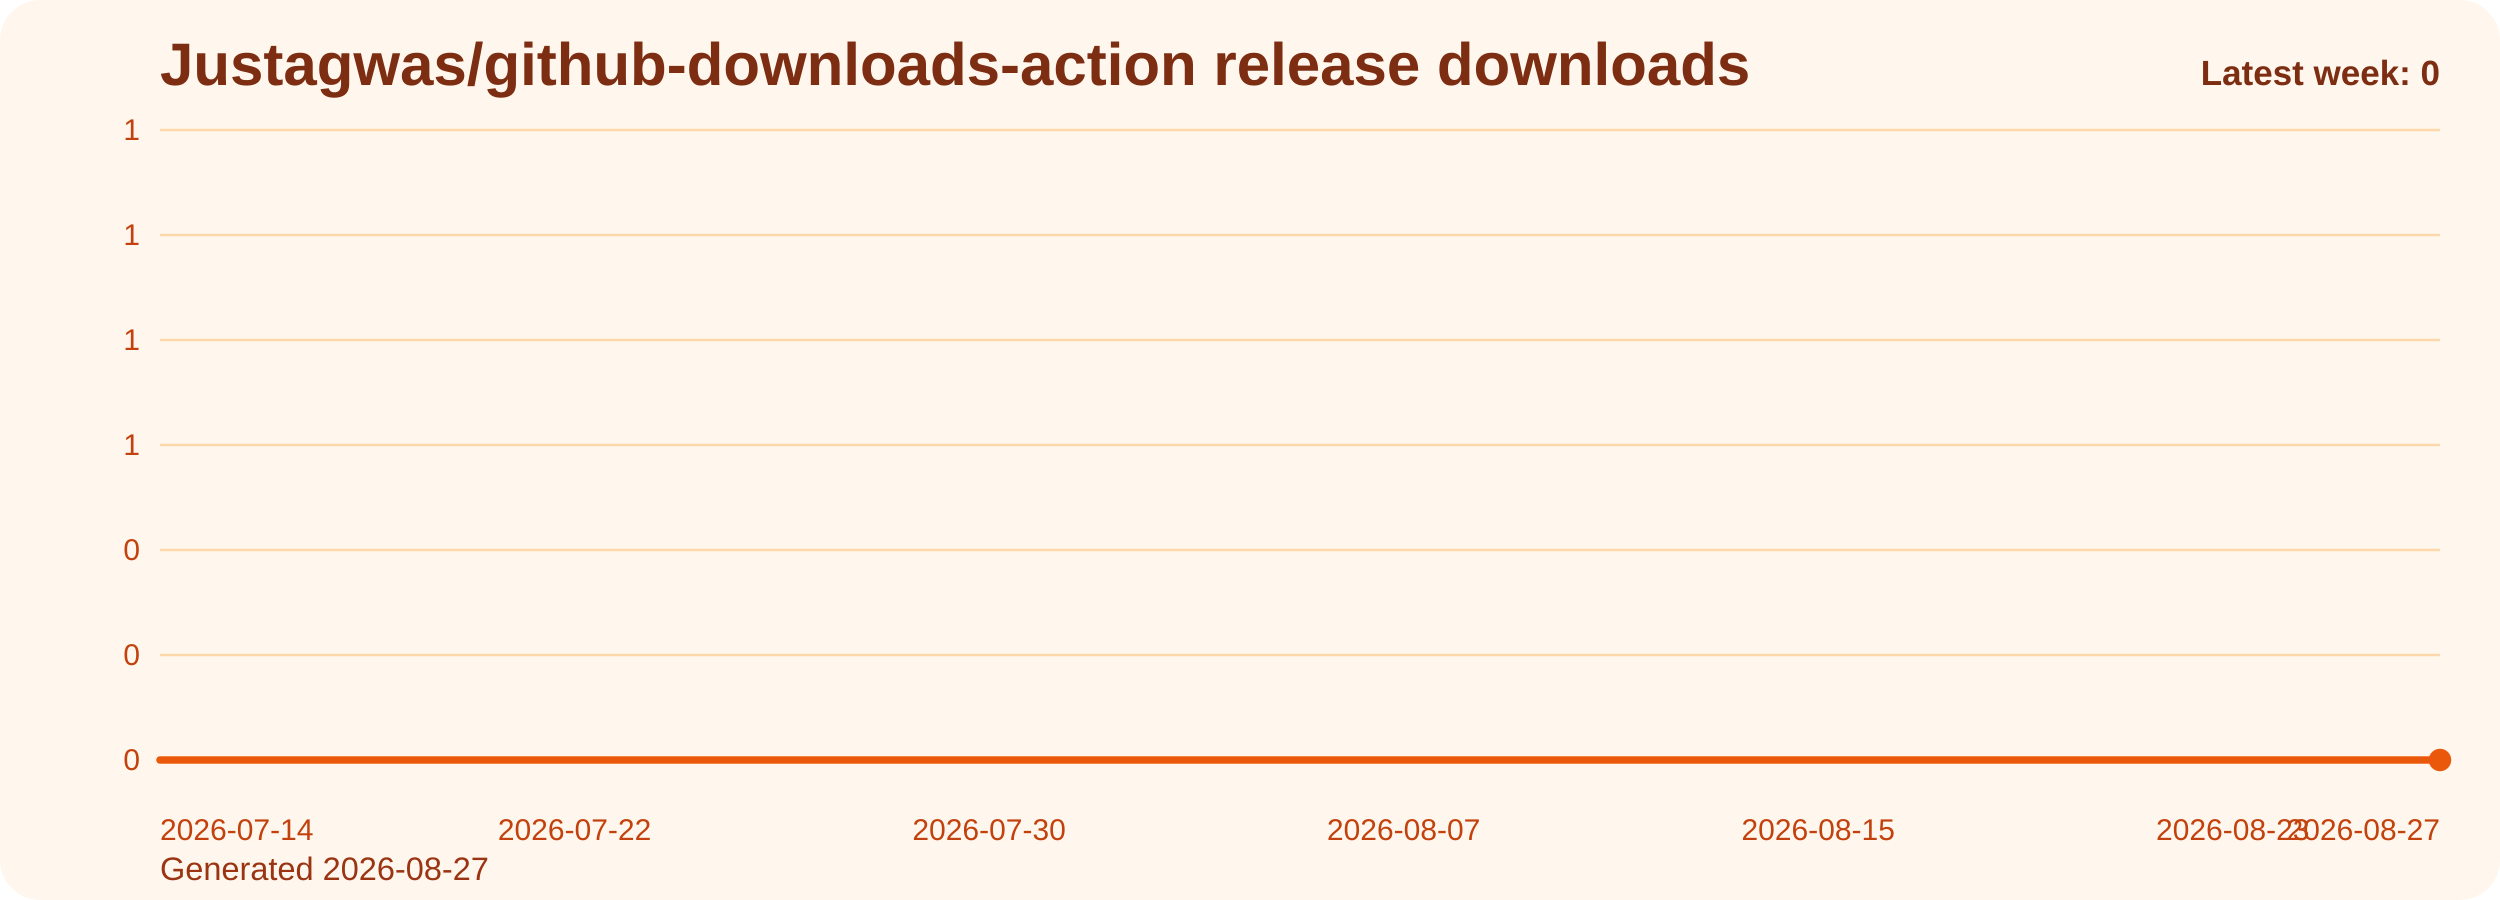
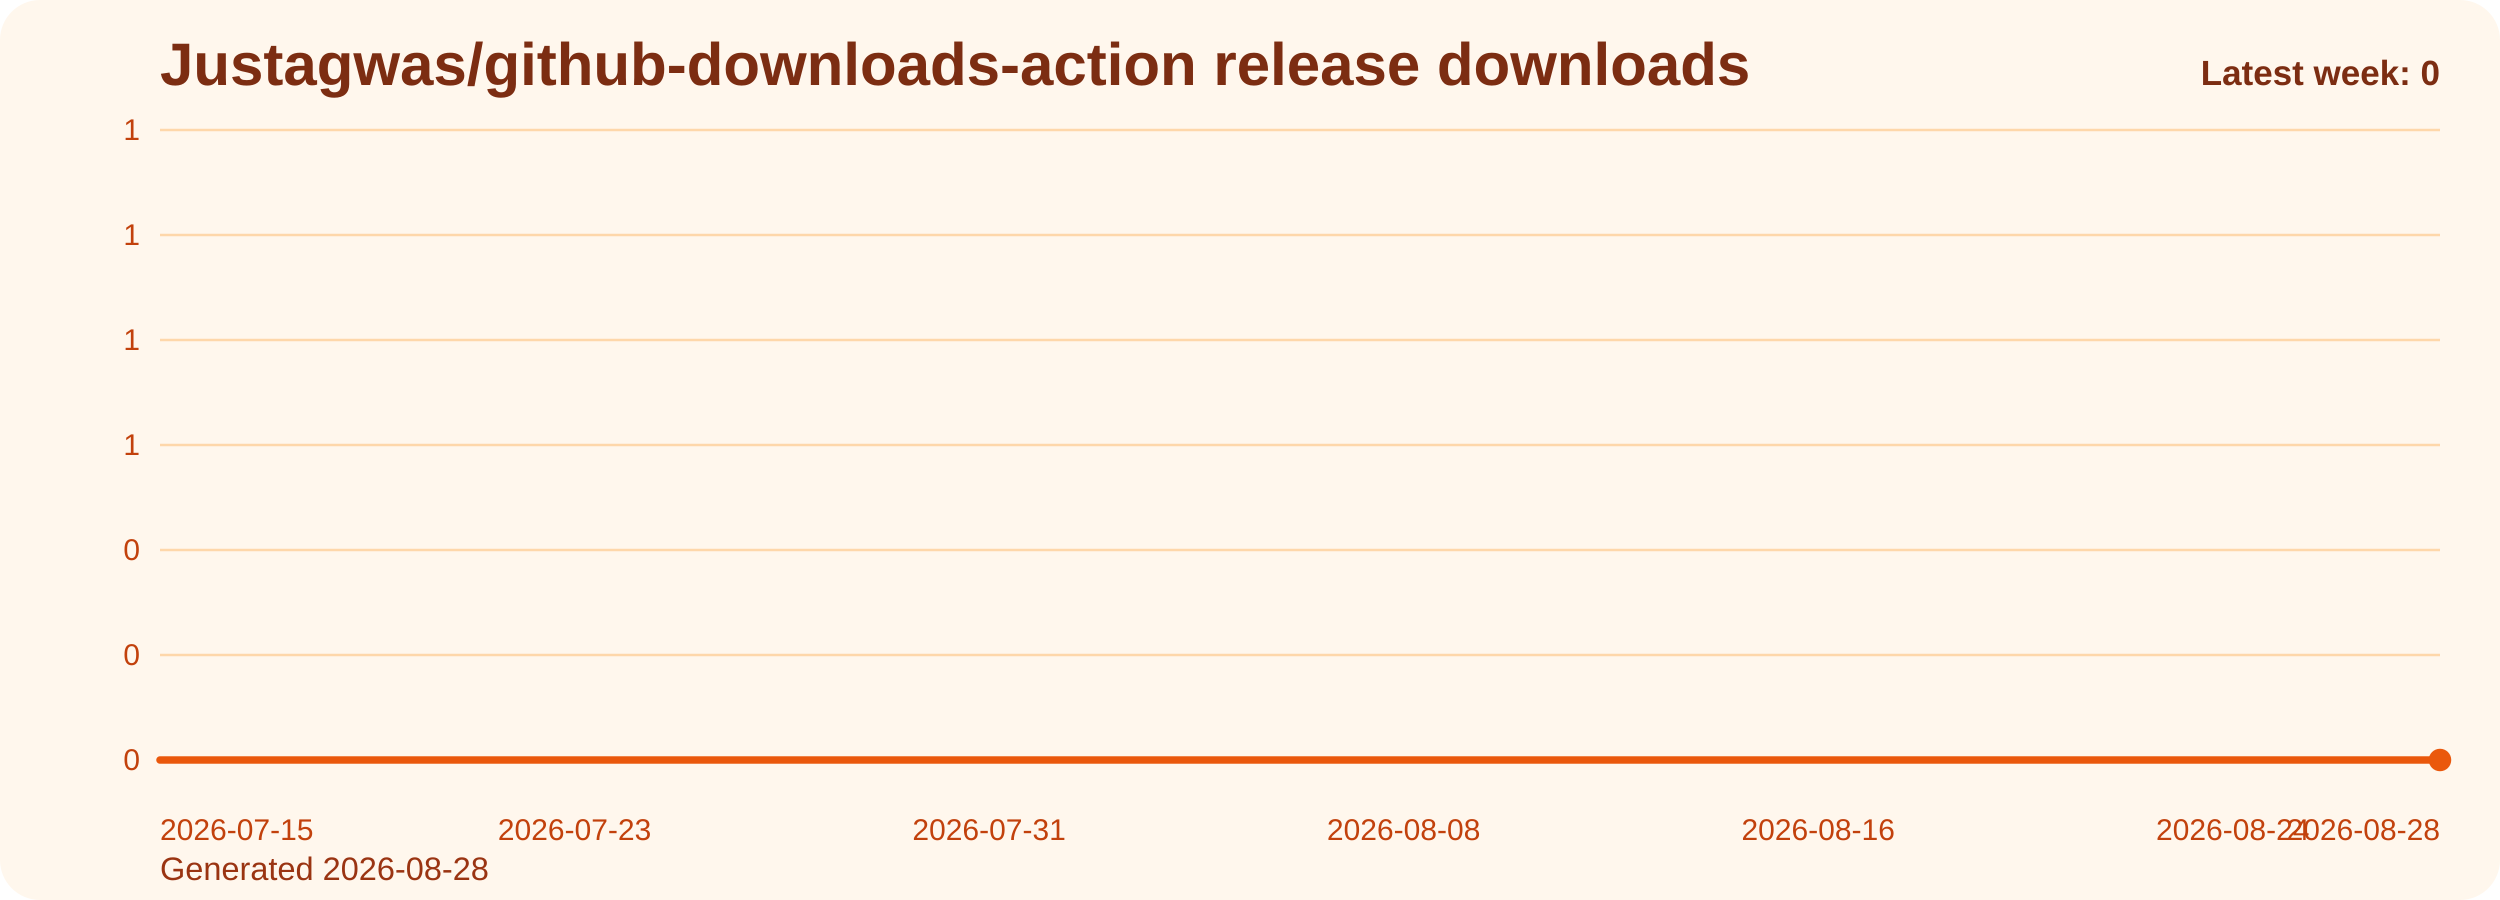
<svg xmlns="http://www.w3.org/2000/svg" viewBox="0 0 1000 360" role="img" aria-label="Justagwas/github-downloads-action release downloads chart">
  <defs>
    <linearGradient id="fill-weekly-orange" x1="0" y1="0" x2="0" y2="1">
      <stop offset="0%" stop-color="#f97316" stop-opacity="0.32" />
      <stop offset="100%" stop-color="#f97316" stop-opacity="0.05" />
    </linearGradient>
    <style>
      .bg { fill: #fff7ed; }
      .title { font: 700 24px Arial, sans-serif; fill: #7c2d12; }
      .sub { font: 400 13px Arial, sans-serif; fill: #9a3412; }
      .grid { stroke: #fed7aa; stroke-width: 1; }
      .axis { font: 400 12px Arial, sans-serif; fill: #c2410c; }
      .line { fill: none; stroke: #ea580c; stroke-width: 3; stroke-linecap: round; stroke-linejoin: round; }
      .dot { fill: #ea580c; }
      .value { font: 600 11px Arial, sans-serif; fill: #9a3412; }
      .latest { font: 700 14px Arial, sans-serif; fill: #7c2d12; }
    </style>
  </defs>
  <rect class="bg" x="0" y="0" width="1000" height="360" rx="16" />
  <text class="title" x="64" y="34">Justagwas/github-downloads-action release downloads</text>
-   <text class="sub" x="64" y="352">Generated 2026-08-27</text>
+   <text class="sub" x="64" y="352">Generated 2026-08-28</text>
  <line x1="64" y1="52.00" x2="976" y2="52.00" class="grid" />
  <text x="56" y="56.00" text-anchor="end" class="axis">1</text>
  <line x1="64" y1="94.00" x2="976" y2="94.00" class="grid" />
  <text x="56" y="98.00" text-anchor="end" class="axis">1</text>
  <line x1="64" y1="136.00" x2="976" y2="136.00" class="grid" />
  <text x="56" y="140.00" text-anchor="end" class="axis">1</text>
  <line x1="64" y1="178.00" x2="976" y2="178.00" class="grid" />
  <text x="56" y="182.00" text-anchor="end" class="axis">1</text>
  <line x1="64" y1="220.00" x2="976" y2="220.00" class="grid" />
  <text x="56" y="224.00" text-anchor="end" class="axis">0</text>
  <line x1="64" y1="262.00" x2="976" y2="262.00" class="grid" />
  <text x="56" y="266.00" text-anchor="end" class="axis">0</text>
  <line x1="64" y1="304.00" x2="976" y2="304.00" class="grid" />
  <text x="56" y="308.00" text-anchor="end" class="axis">0</text>
  <path d="M 64.00 304 L 64.00 304.00 L 84.73 304.00 L 105.45 304.00 L 126.18 304.00 L 146.91 304.00 L 167.64 304.00 L 188.36 304.00 L 209.09 304.00 L 229.82 304.00 L 250.55 304.00 L 271.27 304.00 L 292.00 304.00 L 312.73 304.00 L 333.45 304.00 L 354.18 304.00 L 374.91 304.00 L 395.64 304.00 L 416.36 304.00 L 437.09 304.00 L 457.82 304.00 L 478.55 304.00 L 499.27 304.00 L 520.00 304.00 L 540.73 304.00 L 561.45 304.00 L 582.18 304.00 L 602.91 304.00 L 623.64 304.00 L 644.36 304.00 L 665.09 304.00 L 685.82 304.00 L 706.55 304.00 L 727.27 304.00 L 748.00 304.00 L 768.73 304.00 L 789.45 304.00 L 810.18 304.00 L 830.91 304.00 L 851.64 304.00 L 872.36 304.00 L 893.09 304.00 L 913.82 304.00 L 934.55 304.00 L 955.27 304.00 L 976.00 304.00 L 976.00 304 Z" fill="url(#fill-weekly-orange)" />
  <polyline class="line" points="64.00,304.00 84.73,304.00 105.45,304.00 126.18,304.00 146.91,304.00 167.64,304.00 188.36,304.00 209.09,304.00 229.82,304.00 250.55,304.00 271.27,304.00 292.00,304.00 312.73,304.00 333.45,304.00 354.18,304.00 374.91,304.00 395.64,304.00 416.36,304.00 437.09,304.00 457.82,304.00 478.55,304.00 499.27,304.00 520.00,304.00 540.73,304.00 561.45,304.00 582.18,304.00 602.91,304.00 623.64,304.00 644.36,304.00 665.09,304.00 685.82,304.00 706.55,304.00 727.27,304.00 748.00,304.00 768.73,304.00 789.45,304.00 810.18,304.00 830.91,304.00 851.64,304.00 872.36,304.00 893.09,304.00 913.82,304.00 934.55,304.00 955.27,304.00 976.00,304.00" />
  <circle class="dot" cx="976.00" cy="304.00" r="4.5" />
-   <text class="axis" x="64.00" y="336" text-anchor="start">2026-07-14</text>
-   <text class="axis" x="229.82" y="336" text-anchor="middle">2026-07-22</text>
-   <text class="axis" x="395.64" y="336" text-anchor="middle">2026-07-30</text>
-   <text class="axis" x="561.45" y="336" text-anchor="middle">2026-08-07</text>
-   <text class="axis" x="727.27" y="336" text-anchor="middle">2026-08-15</text>
-   <text class="axis" x="893.09" y="336" text-anchor="middle">2026-08-23</text>
-   <text class="axis" x="976.00" y="336" text-anchor="end">2026-08-27</text>
+   <text class="axis" x="64.00" y="336" text-anchor="start">2026-07-15</text>
+   <text class="axis" x="229.82" y="336" text-anchor="middle">2026-07-23</text>
+   <text class="axis" x="395.64" y="336" text-anchor="middle">2026-07-31</text>
+   <text class="axis" x="561.45" y="336" text-anchor="middle">2026-08-08</text>
+   <text class="axis" x="727.27" y="336" text-anchor="middle">2026-08-16</text>
+   <text class="axis" x="893.09" y="336" text-anchor="middle">2026-08-24</text>
+   <text class="axis" x="976.00" y="336" text-anchor="end">2026-08-28</text>
  <text class="latest" x="976" y="34" text-anchor="end">Latest week: 0</text>
</svg>
